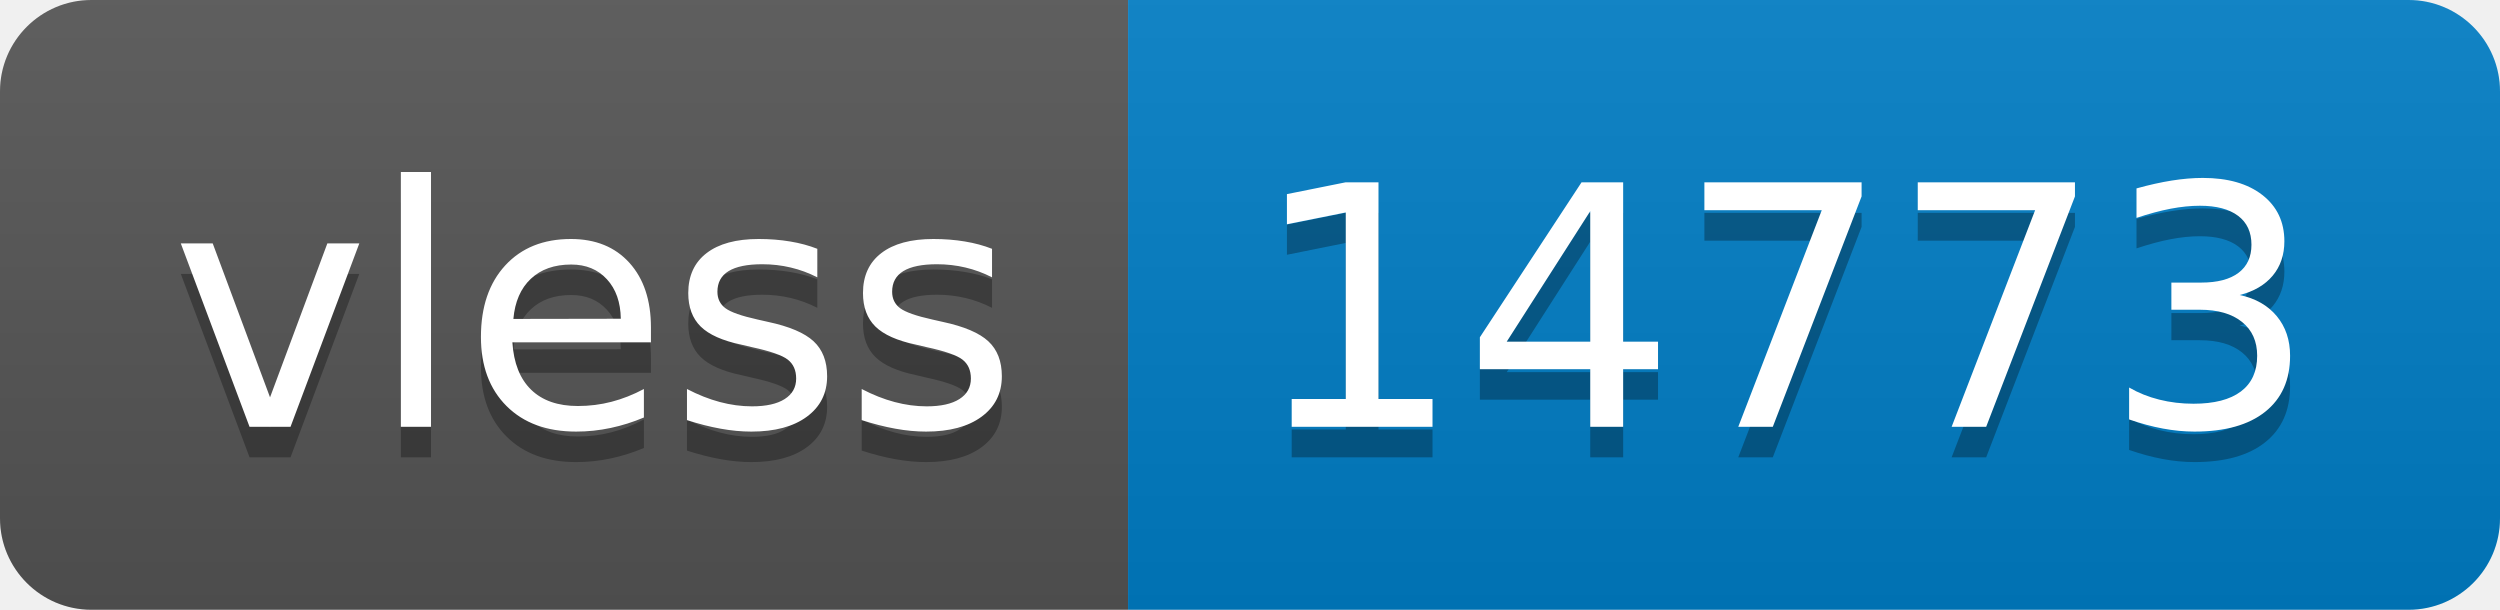
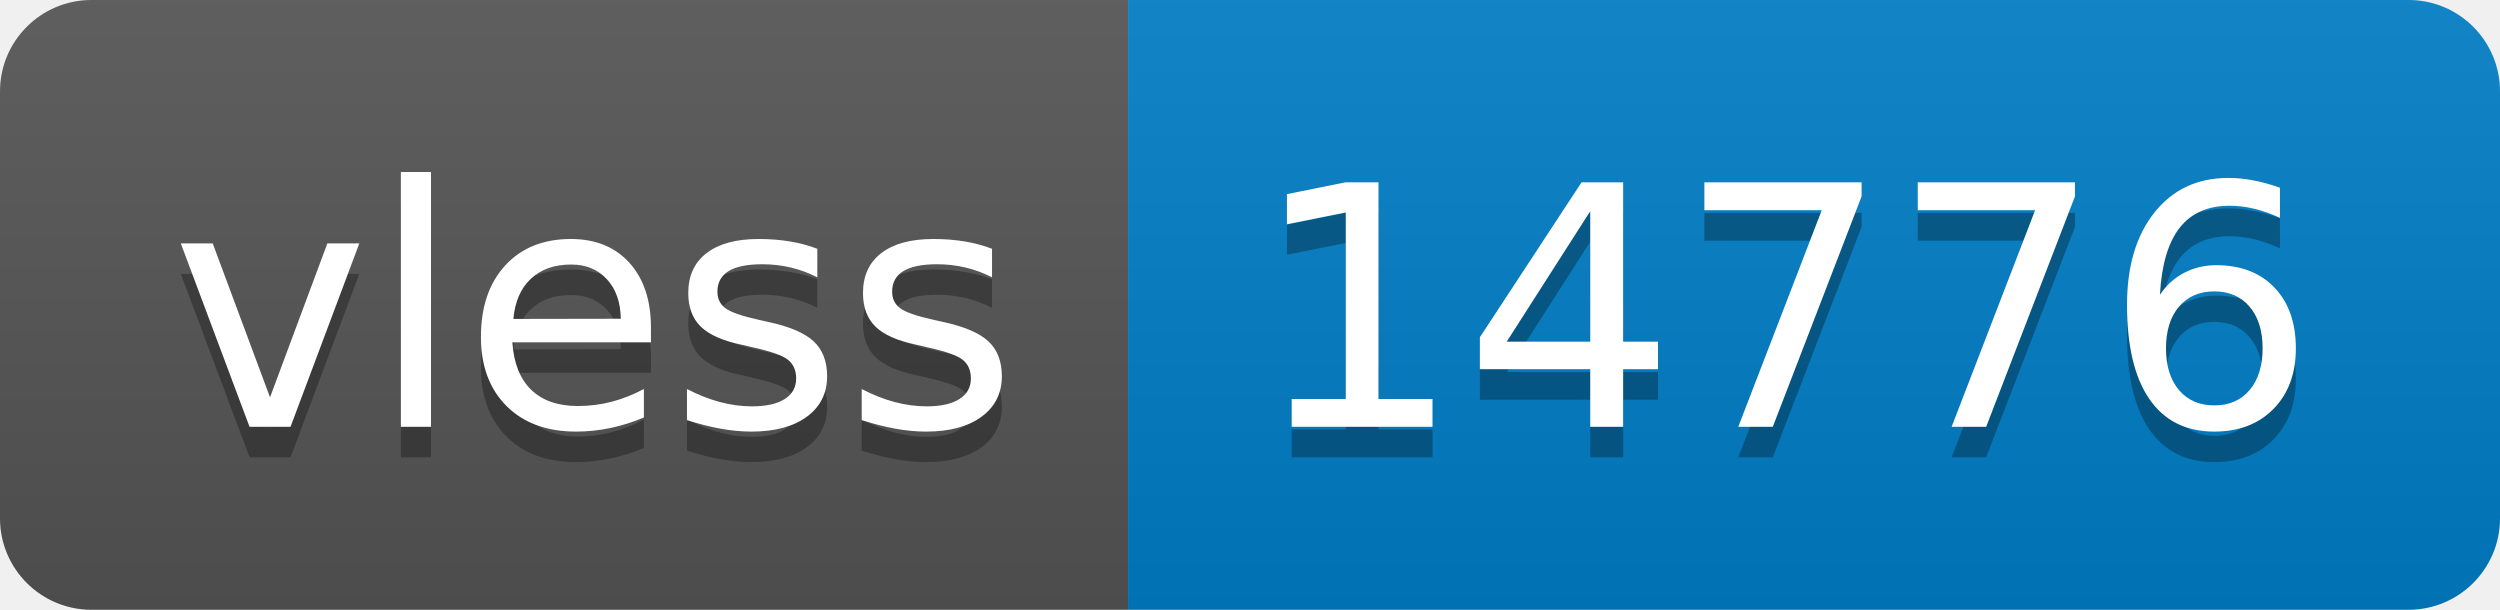
- <svg xmlns="http://www.w3.org/2000/svg" width="82" height="20" role="img" aria-label="vless: 14773">
+ <svg xmlns="http://www.w3.org/2000/svg" width="82" height="20" role="img" aria-label="vless: 14776">
  <linearGradient id="s" x2="0" y2="100%">
    <stop offset="0" stop-color="#bbb" stop-opacity=".1" />
    <stop offset="1" stop-opacity=".1" />
  </linearGradient>
  <clipPath id="r">
    <rect width="82" height="20" rx="3" fill="#fff" />
  </clipPath>
  <g clip-path="url(#r)">
    <rect width="37" height="20" fill="#555" />
    <rect x="37" width="45" height="20" fill="#007ec6" />
    <rect width="82" height="20" fill="url(#s)" />
  </g>
  <g fill="#fff" text-anchor="middle" font-family="Verdana,Geneva,DejaVu Sans,sans-serif" text-rendering="geometricPrecision" font-size="110">
    <text aria-hidden="true" x="195" y="150" fill="#010101" fill-opacity=".3" transform="scale(.1)" textLength="270">vless</text>
    <text x="195" y="140" transform="scale(.1)" fill="#fff" textLength="270">vless</text>
-     <text aria-hidden="true" x="585" y="150" fill="#010101" fill-opacity=".3" transform="scale(.1)" textLength="350">14773</text>
-     <text x="585" y="140" transform="scale(.1)" fill="#fff" textLength="350">14773</text>
+     <text aria-hidden="true" x="585" y="150" fill="#010101" fill-opacity=".3" transform="scale(.1)" textLength="350">14776</text>
+     <text x="585" y="140" transform="scale(.1)" fill="#fff" textLength="350">14776</text>
  </g>
</svg>
